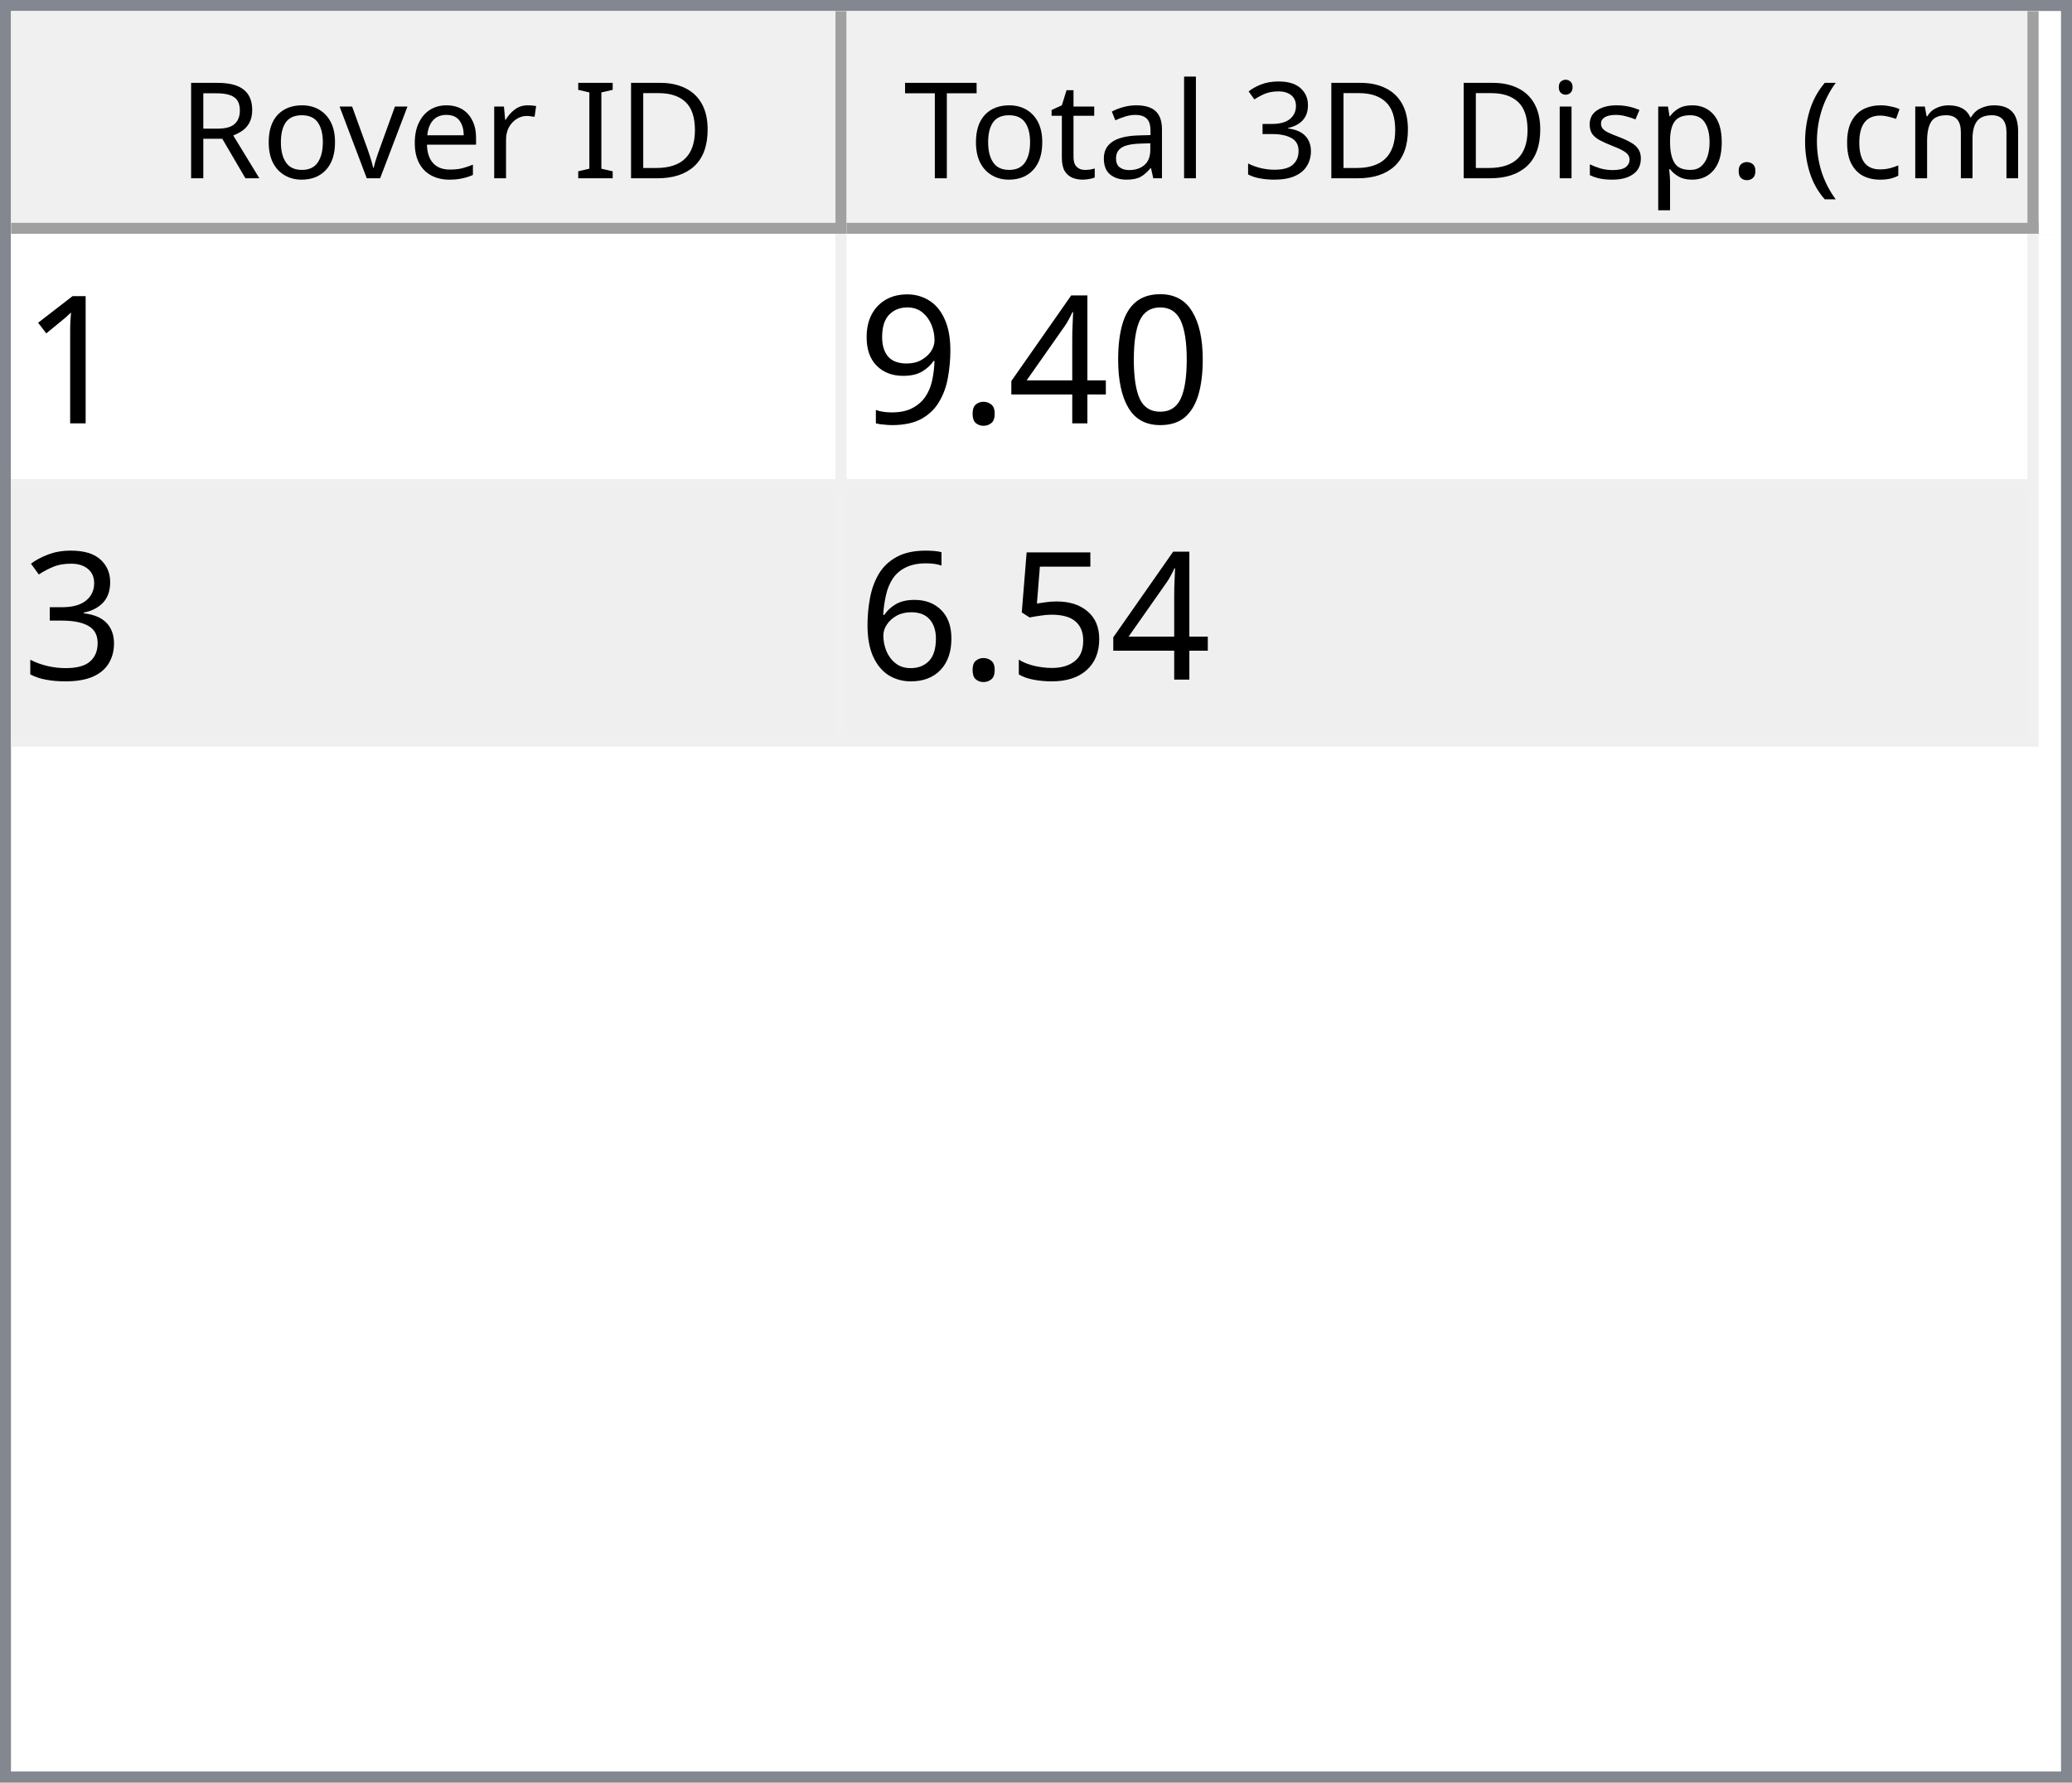
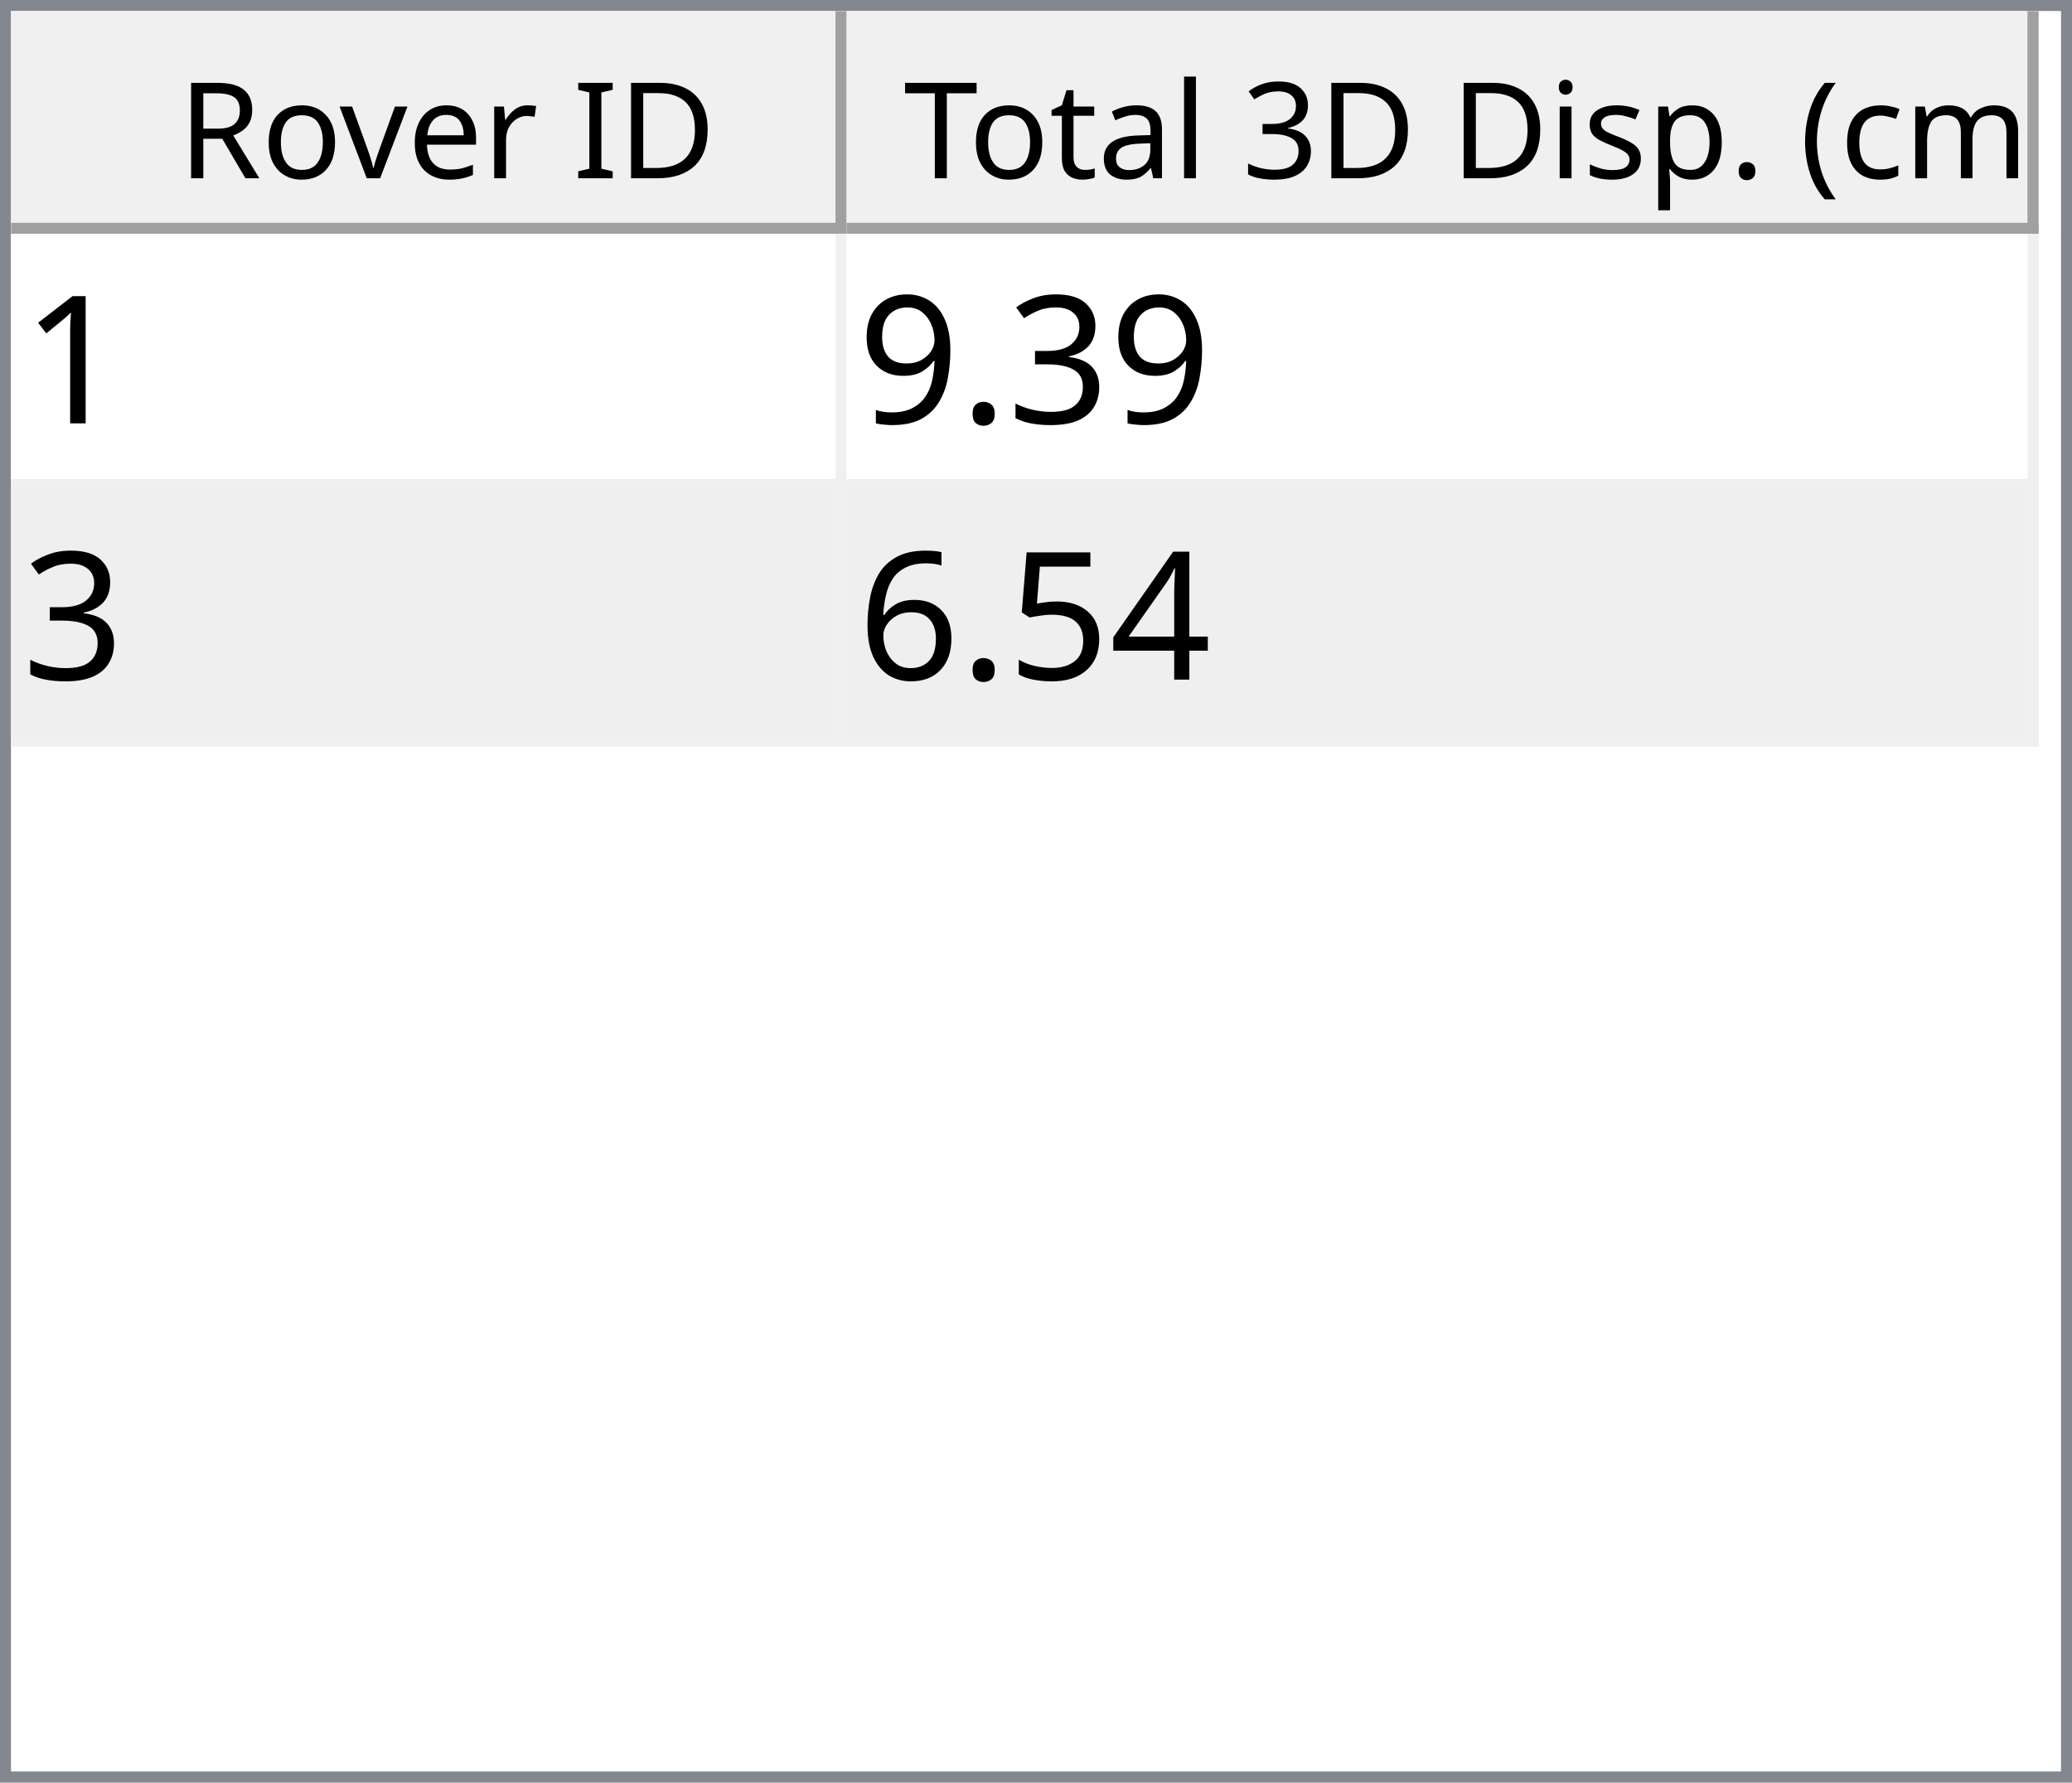
<svg xmlns="http://www.w3.org/2000/svg" style="fill-opacity:1; color-rendering:auto; color-interpolation:auto; text-rendering:auto; stroke:black; stroke-linecap:square; stroke-miterlimit:10; shape-rendering:auto; stroke-opacity:1; fill:black; stroke-dasharray:none; font-weight:normal; stroke-width:1; font-family:'Dialog'; font-style:normal; stroke-linejoin:miter; font-size:12px; stroke-dashoffset:0; image-rendering:auto;" width="186" height="160">
  <defs id="genericDefs" />
  <g>
    <defs id="defs1">
      <clipPath clipPathUnits="userSpaceOnUse" id="clipPath1">
        <path d="M0 0 L186 0 L186 160 L0 160 L0 0 Z" />
      </clipPath>
      <clipPath clipPathUnits="userSpaceOnUse" id="clipPath2">
        <path d="M0 0 L0 160 L186 160 L186 0 Z" />
      </clipPath>
      <clipPath clipPathUnits="userSpaceOnUse" id="clipPath3">
        <path d="M0 0 L0 20 L184 20 L184 0 Z" />
      </clipPath>
      <clipPath clipPathUnits="userSpaceOnUse" id="clipPath4">
        <path d="M0 0 L0 20 L75 20 L75 0 Z" />
      </clipPath>
      <clipPath clipPathUnits="userSpaceOnUse" id="clipPath5">
        <path d="M1 1 L1 19 L74 19 L74 1 Z" />
      </clipPath>
      <clipPath clipPathUnits="userSpaceOnUse" id="clipPath6">
        <path d="M0 0 L0 18 L73 18 L73 0 Z" />
      </clipPath>
      <clipPath clipPathUnits="userSpaceOnUse" id="clipPath7">
        <path d="M-0.5 -0.5 L-0.5 19.5 L74.5 19.5 L74.5 -0.5 Z" />
      </clipPath>
      <clipPath clipPathUnits="userSpaceOnUse" id="clipPath8">
        <path d="M0 0 L0 20 L107 20 L107 0 Z" />
      </clipPath>
      <clipPath clipPathUnits="userSpaceOnUse" id="clipPath9">
        <path d="M1 1 L1 19 L106 19 L106 1 Z" />
      </clipPath>
      <clipPath clipPathUnits="userSpaceOnUse" id="clipPath10">
        <path d="M0 0 L0 18 L105 18 L105 0 Z" />
      </clipPath>
      <clipPath clipPathUnits="userSpaceOnUse" id="clipPath11">
        <path d="M-0.5 -0.5 L-0.5 19.5 L106.5 19.5 L106.5 -0.5 Z" />
      </clipPath>
      <clipPath clipPathUnits="userSpaceOnUse" id="clipPath12">
        <path d="M0 0 L0 138 L184 138 L184 0 Z" />
      </clipPath>
      <clipPath clipPathUnits="userSpaceOnUse" id="clipPath13">
        <path d="M0 0 L0 46 L182 46 L182 0 Z" />
      </clipPath>
      <clipPath clipPathUnits="userSpaceOnUse" id="clipPath14">
        <path d="M-0.5 -0.5 L-0.5 45.5 L181.5 45.5 L181.5 -0.5 Z" />
      </clipPath>
      <clipPath clipPathUnits="userSpaceOnUse" id="clipPath15">
        <path d="M0 0 L0 22 L74 22 L74 0 Z" />
      </clipPath>
      <clipPath clipPathUnits="userSpaceOnUse" id="clipPath16">
        <path d="M0 0 L0 22 L106 22 L106 0 Z" />
      </clipPath>
      <font horiz-adv-x="64.551" id="font1">
        <font-face ascent="107.91" descent="25.098" units-per-em="100" style="font-style:normal; font-family:Segoe UI; font-weight:normal;" />
        <missing-glyph horiz-adv-x="64.551" d="M8.109 0 L8.109 68.266 L56.453 68.266 L56.453 0 L8.109 0 ZM15.328 7.234 L49.219 7.234 L49.219 61.031 L15.328 61.031 L15.328 7.234 Z" />
        <glyph unicode="D" horiz-adv-x="70.117" d="M9.188 0 L9.188 70.016 L28.516 70.016 Q65.531 70.016 65.531 35.891 Q65.531 19.672 55.25 9.836 Q44.969 0 27.734 0 L9.188 0 ZM17.391 62.594 L17.391 7.422 L27.828 7.422 Q41.609 7.422 49.273 14.797 Q56.938 22.172 56.938 35.688 Q56.938 62.594 28.328 62.594 L17.391 62.594 Z" />
        <glyph unicode="I" horiz-adv-x="26.611" d="M17.391 0 L9.188 0 L9.188 70.016 L17.391 70.016 L17.391 0 Z" />
        <glyph unicode=" " horiz-adv-x="27.393" d="" />
        <glyph unicode="r" horiz-adv-x="34.766" d="M34.188 41.891 Q32.078 43.5 28.125 43.5 Q23 43.5 19.555 38.672 Q16.109 33.844 16.109 25.484 L16.109 0 L8.109 0 L8.109 50 L16.109 50 L16.109 39.703 L16.312 39.703 Q18.016 44.969 21.531 47.922 Q25.047 50.875 29.391 50.875 Q32.516 50.875 34.188 50.203 L34.188 41.891 Z" />
        <glyph unicode="e" horiz-adv-x="52.295" d="M48.297 23 L12.984 23 Q13.188 14.656 17.484 10.109 Q21.781 5.562 29.297 5.562 Q37.75 5.562 44.828 11.141 L44.828 3.609 Q38.234 -1.172 27.391 -1.172 Q16.797 -1.172 10.742 5.641 Q4.688 12.453 4.688 24.812 Q4.688 36.469 11.305 43.82 Q17.922 51.172 27.734 51.172 Q37.547 51.172 42.922 44.828 Q48.297 38.484 48.297 27.203 L48.297 23 ZM40.094 29.781 Q40.047 36.719 36.75 40.578 Q33.453 44.438 27.594 44.438 Q21.922 44.438 17.969 40.383 Q14.016 36.328 13.094 29.781 L40.094 29.781 Z" />
        <glyph unicode="v" horiz-adv-x="47.9" d="M47.406 50 L27.484 0 L19.625 0 L0.688 50 L9.469 50 L22.172 13.672 Q23.578 9.672 23.922 6.688 L24.125 6.688 Q24.609 10.453 25.688 13.484 L38.969 50 L47.406 50 Z" />
        <glyph unicode="o" horiz-adv-x="58.594" d="M29 -1.172 Q17.922 -1.172 11.305 5.836 Q4.688 12.844 4.688 24.422 Q4.688 37.016 11.57 44.094 Q18.453 51.172 30.172 51.172 Q41.359 51.172 47.633 44.289 Q53.906 37.406 53.906 25.203 Q53.906 13.234 47.141 6.031 Q40.375 -1.172 29 -1.172 ZM29.594 44.438 Q21.875 44.438 17.383 39.188 Q12.891 33.938 12.891 24.703 Q12.891 15.828 17.43 10.695 Q21.969 5.562 29.594 5.562 Q37.359 5.562 41.531 10.594 Q45.703 15.625 45.703 24.906 Q45.703 34.281 41.531 39.359 Q37.359 44.438 29.594 44.438 Z" />
        <glyph unicode="R" horiz-adv-x="59.814" d="M59.375 0 L49.609 0 L37.891 19.625 Q36.281 22.359 34.766 24.289 Q33.25 26.219 31.664 27.438 Q30.078 28.656 28.25 29.219 Q26.422 29.781 24.125 29.781 L17.391 29.781 L17.391 0 L9.188 0 L9.188 70.016 L30.078 70.016 Q34.672 70.016 38.555 68.867 Q42.438 67.719 45.289 65.375 Q48.141 63.031 49.758 59.547 Q51.375 56.062 51.375 51.375 Q51.375 47.703 50.273 44.656 Q49.172 41.609 47.148 39.211 Q45.125 36.812 42.266 35.133 Q39.406 33.453 35.844 32.516 L35.844 32.328 Q37.594 31.547 38.891 30.547 Q40.188 29.547 41.359 28.18 Q42.531 26.812 43.68 25.078 Q44.828 23.344 46.234 21.047 L59.375 0 ZM17.391 62.594 L17.391 37.203 L28.516 37.203 Q31.594 37.203 34.203 38.133 Q36.812 39.062 38.719 40.797 Q40.625 42.531 41.703 45.047 Q42.781 47.562 42.781 50.688 Q42.781 56.297 39.141 59.445 Q35.5 62.594 28.609 62.594 L17.391 62.594 Z" />
        <glyph unicode=")" horiz-adv-x="30.176" d="M8.297 -15.922 L1.172 -15.922 Q16.406 2.344 16.406 26.812 Q16.406 51.469 1.078 70.016 L8.297 70.016 Q23.531 52.156 23.531 26.703 Q23.531 1.375 8.297 -15.922 Z" />
        <glyph unicode="m" horiz-adv-x="86.133" d="M79.109 0 L71.094 0 L71.094 28.719 Q71.094 37.016 68.531 40.727 Q65.969 44.438 59.906 44.438 Q54.781 44.438 51.195 39.75 Q47.609 35.062 47.609 28.516 L47.609 0 L39.594 0 L39.594 29.688 Q39.594 44.438 28.219 44.438 Q22.953 44.438 19.531 40.016 Q16.109 35.594 16.109 28.516 L16.109 0 L8.109 0 L8.109 50 L16.109 50 L16.109 42.094 L16.312 42.094 Q21.625 51.172 31.844 51.172 Q36.969 51.172 40.773 48.312 Q44.578 45.453 46 40.828 Q51.562 51.172 62.594 51.172 Q79.109 51.172 79.109 30.812 L79.109 0 Z" />
        <glyph unicode="c" horiz-adv-x="46.191" d="M42.188 2.297 Q36.422 -1.172 28.516 -1.172 Q17.828 -1.172 11.258 5.789 Q4.688 12.75 4.688 23.828 Q4.688 36.188 11.766 43.68 Q18.844 51.172 30.672 51.172 Q37.25 51.172 42.281 48.734 L42.281 40.531 Q36.719 44.438 30.375 44.438 Q22.703 44.438 17.797 38.945 Q12.891 33.453 12.891 24.516 Q12.891 15.719 17.508 10.641 Q22.125 5.562 29.891 5.562 Q36.422 5.562 42.188 9.906 L42.188 2.297 Z" />
        <glyph unicode="(" horiz-adv-x="30.176" d="M29.109 -15.922 L21.969 -15.922 Q6.844 1.375 6.844 26.703 Q6.844 52.156 21.969 70.016 L29.203 70.016 Q13.875 51.469 13.875 26.812 Q13.875 2.344 29.109 -15.922 Z" />
        <glyph unicode="." horiz-adv-x="21.68" d="M10.891 -1.078 Q8.641 -1.078 7.055 0.539 Q5.469 2.156 5.469 4.391 Q5.469 6.641 7.055 8.273 Q8.641 9.906 10.891 9.906 Q13.188 9.906 14.797 8.273 Q16.406 6.641 16.406 4.391 Q16.406 2.156 14.797 0.539 Q13.188 -1.078 10.891 -1.078 Z" />
        <glyph unicode="p" horiz-adv-x="58.789" d="M16.312 7.234 L16.109 7.234 L16.109 -23 L8.109 -23 L8.109 50 L16.109 50 L16.109 41.219 L16.312 41.219 Q22.219 51.172 33.594 51.172 Q43.266 51.172 48.688 44.461 Q54.109 37.75 54.109 26.469 Q54.109 13.922 48 6.375 Q41.891 -1.172 31.297 -1.172 Q21.578 -1.172 16.312 7.234 ZM16.109 27.391 L16.109 20.406 Q16.109 14.203 20.141 9.883 Q24.172 5.562 30.375 5.562 Q37.641 5.562 41.773 11.133 Q45.906 16.703 45.906 26.609 Q45.906 34.969 42.047 39.703 Q38.188 44.438 31.594 44.438 Q24.609 44.438 20.359 39.578 Q16.109 34.719 16.109 27.391 Z" />
        <glyph unicode="s" horiz-adv-x="42.432" d="M5.078 1.812 L5.078 10.406 Q11.625 5.562 19.484 5.562 Q30.031 5.562 30.031 12.594 Q30.031 14.594 29.125 15.992 Q28.219 17.391 26.68 18.461 Q25.141 19.531 23.07 20.383 Q21 21.234 18.609 22.172 Q15.281 23.484 12.766 24.828 Q10.25 26.172 8.57 27.859 Q6.891 29.547 6.031 31.695 Q5.172 33.844 5.172 36.719 Q5.172 40.234 6.789 42.945 Q8.406 45.656 11.086 47.484 Q13.766 49.312 17.211 50.242 Q20.656 51.172 24.312 51.172 Q30.812 51.172 35.938 48.922 L35.938 40.828 Q30.422 44.438 23.25 44.438 Q21 44.438 19.195 43.922 Q17.391 43.406 16.094 42.477 Q14.797 41.547 14.086 40.258 Q13.375 38.969 13.375 37.406 Q13.375 35.453 14.086 34.133 Q14.797 32.812 16.164 31.789 Q17.531 30.766 19.484 29.938 Q21.438 29.109 23.922 28.125 Q27.25 26.859 29.883 25.516 Q32.516 24.172 34.375 22.484 Q36.234 20.797 37.234 18.602 Q38.234 16.406 38.234 13.375 Q38.234 9.672 36.602 6.938 Q34.969 4.203 32.234 2.398 Q29.5 0.594 25.93 -0.289 Q22.359 -1.172 18.453 -1.172 Q10.75 -1.172 5.078 1.812 Z" />
        <glyph unicode="i" horiz-adv-x="24.219" d="M12.203 62.703 Q10.062 62.703 8.547 64.164 Q7.031 65.625 7.031 67.875 Q7.031 70.125 8.547 71.609 Q10.062 73.094 12.203 73.094 Q14.406 73.094 15.945 71.609 Q17.484 70.125 17.484 67.875 Q17.484 65.719 15.945 64.211 Q14.406 62.703 12.203 62.703 ZM16.109 0 L8.109 0 L8.109 50 L16.109 50 L16.109 0 Z" />
        <glyph unicode="3" horiz-adv-x="53.906" d="M46.531 19.828 Q46.531 15.094 44.75 11.211 Q42.969 7.328 39.719 4.57 Q36.469 1.812 31.93 0.297 Q27.391 -1.219 21.922 -1.219 Q11.922 -1.219 6 2.594 L6 11.188 Q13.094 5.609 22.219 5.609 Q25.875 5.609 28.828 6.539 Q31.781 7.469 33.906 9.227 Q36.031 10.984 37.18 13.477 Q38.328 15.969 38.328 19.094 Q38.328 32.812 18.797 32.812 L12.984 32.812 L12.984 39.594 L18.5 39.594 Q35.797 39.594 35.797 52.484 Q35.797 64.406 22.609 64.406 Q15.188 64.406 8.688 59.422 L8.688 67.188 Q15.375 71.188 24.609 71.188 Q29 71.188 32.57 69.969 Q36.141 68.75 38.68 66.555 Q41.219 64.359 42.609 61.281 Q44 58.203 44 54.5 Q44 40.672 30.031 36.719 L30.031 36.531 Q33.594 36.141 36.625 34.797 Q39.656 33.453 41.852 31.305 Q44.047 29.156 45.289 26.25 Q46.531 23.344 46.531 19.828 Z" />
        <glyph unicode="l" horiz-adv-x="24.219" d="M16.109 0 L8.109 0 L8.109 74.031 L16.109 74.031 L16.109 0 Z" />
        <glyph unicode="a" horiz-adv-x="50.879" d="M43.891 0 L35.891 0 L35.891 7.812 L35.688 7.812 Q30.469 -1.172 20.312 -1.172 Q12.844 -1.172 8.617 2.781 Q4.391 6.734 4.391 13.281 Q4.391 27.297 20.906 29.594 L35.891 31.688 Q35.891 44.438 25.594 44.438 Q16.547 44.438 9.281 38.281 L9.281 46.484 Q16.656 51.172 26.266 51.172 Q43.891 51.172 43.891 32.516 L43.891 0 ZM35.891 25.297 L23.828 23.641 Q18.266 22.859 15.43 20.875 Q12.594 18.891 12.594 13.875 Q12.594 10.203 15.211 7.883 Q17.828 5.562 22.172 5.562 Q28.125 5.562 32.008 9.742 Q35.891 13.922 35.891 20.312 L35.891 25.297 Z" />
        <glyph unicode="t" horiz-adv-x="33.887" d="M31.297 0.484 Q28.469 -1.078 23.828 -1.078 Q10.688 -1.078 10.688 13.578 L10.688 43.172 L2.094 43.172 L2.094 50 L10.688 50 L10.688 62.203 L18.703 64.797 L18.703 50 L31.297 50 L31.297 43.172 L18.703 43.172 L18.703 14.984 Q18.703 9.969 20.414 7.82 Q22.125 5.672 26.078 5.672 Q29.109 5.672 31.297 7.328 L31.297 0.484 Z" />
        <glyph unicode="T" horiz-adv-x="52.393" d="M50.594 62.594 L30.375 62.594 L30.375 0 L22.172 0 L22.172 62.594 L2 62.594 L2 70.016 L50.594 70.016 L50.594 62.594 Z" />
      </font>
      <font horiz-adv-x="75.0" id="font2">
        <font-face ascent="100.537" descent="21.973" units-per-em="100" style="font-style:normal; font-family:sans-serif; font-weight:normal;" />
        <missing-glyph horiz-adv-x="75.0" d="M12.5 0 L12.5 62.5 L62.5 62.5 L62.5 0 L12.5 0 ZM14.062 1.562 L60.938 1.562 L60.938 60.938 L14.062 60.938 L14.062 1.562 Z" />
        <glyph unicode="1" horiz-adv-x="55.615" d="M37.25 0 L28.469 0 L28.469 56 Q25.297 52.984 20.141 49.953 Q14.984 46.922 10.891 45.406 L10.891 53.906 Q18.266 57.375 23.781 62.305 Q29.297 67.234 31.594 71.875 L37.25 71.875 L37.25 0 Z" />
-         <glyph unicode="0" horiz-adv-x="55.615" d="M4.156 35.297 Q4.156 48 6.766 55.742 Q9.375 63.484 14.523 67.68 Q19.672 71.875 27.484 71.875 Q33.25 71.875 37.594 69.555 Q41.938 67.234 44.773 62.867 Q47.609 58.5 49.219 52.227 Q50.828 45.953 50.828 35.297 Q50.828 22.703 48.242 14.969 Q45.656 7.234 40.508 3.008 Q35.359 -1.219 27.484 -1.219 Q17.141 -1.219 11.234 6.203 Q4.156 15.141 4.156 35.297 ZM13.188 35.297 Q13.188 17.672 17.312 11.836 Q21.438 6 27.484 6 Q33.547 6 37.672 11.859 Q41.797 17.719 41.797 35.297 Q41.797 52.984 37.672 58.789 Q33.547 64.594 27.391 64.594 Q21.344 64.594 17.719 59.469 Q13.188 52.938 13.188 35.297 Z" />
-         <glyph unicode="4" horiz-adv-x="55.615" d="M32.328 0 L32.328 17.141 L1.266 17.141 L1.266 25.203 L33.938 71.578 L41.109 71.578 L41.109 25.203 L50.781 25.203 L50.781 17.141 L41.109 17.141 L41.109 0 L32.328 0 ZM32.328 25.203 L32.328 57.469 L9.906 25.203 L32.328 25.203 Z" />
+         <glyph unicode="3" horiz-adv-x="55.615" d="M4.203 18.891 L12.984 20.062 Q14.5 12.594 18.141 9.297 Q21.781 6 27 6 Q33.203 6 37.477 10.297 Q41.75 14.594 41.75 20.953 Q41.75 27 37.797 30.93 Q33.844 34.859 27.734 34.859 Q25.25 34.859 21.531 33.891 L22.516 41.609 Q23.391 41.5 23.922 41.5 Q29.547 41.5 34.039 44.43 Q38.531 47.359 38.531 53.469 Q38.531 58.297 35.258 61.477 Q31.984 64.656 26.812 64.656 Q21.688 64.656 18.266 61.43 Q14.844 58.203 13.875 51.766 L5.078 53.328 Q6.688 62.156 12.398 67.016 Q18.109 71.875 26.609 71.875 Q32.469 71.875 37.398 69.359 Q42.328 66.844 44.945 62.5 Q47.562 58.156 47.562 53.266 Q47.562 48.641 45.07 44.828 Q42.578 41.016 37.703 38.766 Q44.047 37.312 47.562 32.695 Q51.078 28.078 51.078 21.141 Q51.078 11.766 44.242 5.25 Q37.406 -1.266 26.953 -1.266 Q17.531 -1.266 11.305 4.352 Q5.078 9.969 4.203 18.891 Z" />
        <glyph unicode="." horiz-adv-x="27.783" d="M9.078 0 L9.078 10.016 L19.094 10.016 L19.094 0 L9.078 0 Z" />
        <glyph unicode="9" horiz-adv-x="55.615" d="M5.469 16.547 L13.922 17.328 Q14.984 11.375 18.016 8.688 Q21.047 6 25.781 6 Q29.828 6 32.883 7.859 Q35.938 9.719 37.891 12.82 Q39.844 15.922 41.164 21.195 Q42.484 26.469 42.484 31.938 Q42.484 32.516 42.438 33.688 Q39.797 29.5 35.234 26.883 Q30.672 24.266 25.344 24.266 Q16.453 24.266 10.305 30.711 Q4.156 37.156 4.156 47.703 Q4.156 58.594 10.578 65.234 Q17 71.875 26.656 71.875 Q33.641 71.875 39.43 68.117 Q45.219 64.359 48.219 57.398 Q51.219 50.438 51.219 37.25 Q51.219 23.531 48.242 15.406 Q45.266 7.281 39.383 3.031 Q33.5 -1.219 25.594 -1.219 Q17.188 -1.219 11.867 3.445 Q6.547 8.109 5.469 16.547 ZM41.453 48.141 Q41.453 55.719 37.43 60.156 Q33.406 64.594 27.734 64.594 Q21.875 64.594 17.531 59.812 Q13.188 55.031 13.188 47.406 Q13.188 40.578 17.312 36.305 Q21.438 32.031 27.484 32.031 Q33.594 32.031 37.523 36.305 Q41.453 40.578 41.453 48.141 Z" />
-         <glyph unicode="3" horiz-adv-x="55.615" d="M4.203 18.891 L12.984 20.062 Q14.5 12.594 18.141 9.297 Q21.781 6 27 6 Q33.203 6 37.477 10.297 Q41.75 14.594 41.75 20.953 Q41.75 27 37.797 30.93 Q33.844 34.859 27.734 34.859 Q25.25 34.859 21.531 33.891 L22.516 41.609 Q23.391 41.5 23.922 41.5 Q29.547 41.5 34.039 44.43 Q38.531 47.359 38.531 53.469 Q38.531 58.297 35.258 61.477 Q31.984 64.656 26.812 64.656 Q21.688 64.656 18.266 61.43 Q14.844 58.203 13.875 51.766 L5.078 53.328 Q6.688 62.156 12.398 67.016 Q18.109 71.875 26.609 71.875 Q32.469 71.875 37.398 69.359 Q42.328 66.844 44.945 62.5 Q47.562 58.156 47.562 53.266 Q47.562 48.641 45.07 44.828 Q42.578 41.016 37.703 38.766 Q44.047 37.312 47.562 32.695 Q51.078 28.078 51.078 21.141 Q51.078 11.766 44.242 5.25 Q37.406 -1.266 26.953 -1.266 Q17.531 -1.266 11.305 4.352 Q5.078 9.969 4.203 18.891 Z" />
+         <glyph unicode="4" horiz-adv-x="55.615" d="M32.328 0 L32.328 17.141 L1.266 17.141 L1.266 25.203 L33.938 71.578 L41.109 71.578 L41.109 25.203 L50.781 25.203 L50.781 17.141 L41.109 17.141 L41.109 0 L32.328 0 ZM32.328 25.203 L32.328 57.469 L9.906 25.203 L32.328 25.203 Z" />
        <glyph unicode="5" horiz-adv-x="55.615" d="M4.156 18.75 L13.375 19.531 Q14.406 12.797 18.141 9.398 Q21.875 6 27.156 6 Q33.5 6 37.891 10.789 Q42.281 15.578 42.281 23.484 Q42.281 31 38.062 35.352 Q33.844 39.703 27 39.703 Q22.75 39.703 19.336 37.773 Q15.922 35.844 13.969 32.766 L5.719 33.844 L12.641 70.609 L48.25 70.609 L48.25 62.203 L19.672 62.203 L15.828 42.969 Q22.266 47.469 29.344 47.469 Q38.719 47.469 45.164 40.969 Q51.609 34.469 51.609 24.266 Q51.609 14.547 45.953 7.469 Q39.062 -1.219 27.156 -1.219 Q17.391 -1.219 11.211 4.25 Q5.031 9.719 4.156 18.75 Z" />
        <glyph unicode="6" horiz-adv-x="55.615" d="M49.75 54.047 L41.016 53.375 Q39.844 58.547 37.703 60.891 Q34.125 64.656 28.906 64.656 Q24.703 64.656 21.531 62.312 Q17.391 59.281 14.992 53.469 Q12.594 47.656 12.5 36.922 Q15.672 41.75 20.266 44.094 Q24.859 46.438 29.891 46.438 Q38.672 46.438 44.852 39.969 Q51.031 33.5 51.031 23.25 Q51.031 16.5 48.125 10.719 Q45.219 4.938 40.141 1.859 Q35.062 -1.219 28.609 -1.219 Q17.625 -1.219 10.695 6.859 Q3.766 14.938 3.766 33.5 Q3.766 54.25 11.422 63.672 Q18.109 71.875 29.438 71.875 Q37.891 71.875 43.289 67.141 Q48.688 62.406 49.75 54.047 ZM13.875 23.188 Q13.875 18.656 15.797 14.508 Q17.719 10.359 21.188 8.18 Q24.656 6 28.469 6 Q34.031 6 38.039 10.492 Q42.047 14.984 42.047 22.703 Q42.047 30.125 38.086 34.398 Q34.125 38.672 28.125 38.672 Q22.172 38.672 18.023 34.398 Q13.875 30.125 13.875 23.188 Z" />
      </font>
    </defs>
    <g style="fill:white; stroke:white;">
      <rect x="0" y="0" width="186" style="clip-path:url(#clipPath1); stroke:none;" height="160" />
    </g>
    <g style="fill:white; text-rendering:optimizeSpeed; color-rendering:optimizeSpeed; image-rendering:optimizeSpeed; shape-rendering:crispEdges; stroke:white; color-interpolation:sRGB;">
      <rect x="0" width="186" height="160" y="0" style="stroke:none;" />
      <path style="stroke:none;" d="M0 160 L186 160 L186 0 L0 0 Z" />
    </g>
    <g style="fill:rgb(240,240,240); font-family:'Segoe UI'; stroke:rgb(240,240,240);">
      <rect x="0" y="0" width="186" style="clip-path:url(#clipPath2); stroke:none;" height="160" />
    </g>
    <g style="fill:rgb(130,135,144); font-family:'Segoe UI'; stroke:rgb(130,135,144);">
      <path d="M0 0 L186 0 L186 160 L0 160 L0 0 ZM1 1 L185 1 L185 159 L1 159 L1 1 Z" style="fill-rule:evenodd; clip-path:url(#clipPath2); stroke:none;" />
    </g>
    <g style="fill:white; font-family:'Segoe UI'; stroke:white;" transform="translate(1,1)">
      <rect x="0" y="0" width="184" style="clip-path:url(#clipPath3); stroke:none;" height="20" />
    </g>
    <g style="fill:rgb(240,240,240); font-family:'Segoe UI'; stroke:rgb(240,240,240);" transform="translate(1,1)">
      <rect x="0" y="0" width="75" style="clip-path:url(#clipPath4); stroke:none;" height="20" />
    </g>
    <g style="font-family:'Segoe UI';" transform="translate(2,2)">
      <text x="14" xml:space="preserve" y="14" style="clip-path:url(#clipPath6); stroke:none;">Rover ID</text>
    </g>
    <g style="fill:rgb(160,160,160); font-family:'Segoe UI'; stroke:rgb(160,160,160); stroke-linejoin:bevel;" transform="translate(1.5,1.5)">
      <line x1="74" x2="74" y1="0" style="fill:none; clip-path:url(#clipPath7);" y2="19" />
    </g>
    <g style="fill:rgb(160,160,160); font-family:'Segoe UI'; stroke:rgb(160,160,160); stroke-linejoin:bevel;" transform="matrix(1,0,0,1,1,1) translate(0.5,0.5)">
      <line x1="0" x2="74" y1="19" style="fill:none; clip-path:url(#clipPath7);" y2="19" />
    </g>
    <g style="fill:rgb(240,240,240); font-family:'Segoe UI'; stroke:rgb(240,240,240);" transform="translate(76,1)">
      <rect x="0" y="0" width="107" style="clip-path:url(#clipPath8); stroke:none;" height="20" />
    </g>
    <g style="font-family:'Segoe UI';" transform="translate(77,2)">
      <text x="1" xml:space="preserve" y="14" style="clip-path:url(#clipPath10); stroke:none;"> Total 3D Disp. (cm)</text>
    </g>
    <g style="fill:rgb(160,160,160); font-family:'Segoe UI'; stroke:rgb(160,160,160); stroke-linejoin:bevel;" transform="translate(76.5,1.5)">
      <line x1="106" x2="106" y1="0" style="fill:none; clip-path:url(#clipPath11);" y2="19" />
    </g>
    <g style="fill:rgb(160,160,160); font-family:'Segoe UI'; stroke:rgb(160,160,160); stroke-linejoin:bevel;" transform="matrix(1,0,0,1,76,1) translate(0.5,0.5)">
      <line x1="0" x2="106" y1="19" style="fill:none; clip-path:url(#clipPath11);" y2="19" />
    </g>
    <g style="fill:white; font-family:'Segoe UI'; stroke:white;" transform="translate(1,21)">
      <rect x="0" y="0" width="184" style="clip-path:url(#clipPath12); stroke:none;" height="138" />
    </g>
    <g style="fill:rgb(240,240,240); font-size:16px; font-family:sans-serif; stroke:rgb(240,240,240);" transform="translate(1,21)">
      <rect x="0" y="0" width="182" style="clip-path:url(#clipPath13); stroke:none;" height="46" />
      <line transform="translate(0.5,0.5)" x1="0" x2="181" y1="22" style="clip-path:url(#clipPath14); fill:none; stroke-linejoin:bevel;" y2="22" />
    </g>
    <g transform="matrix(1,0,0,1,1,21) translate(0.5,0.5)" style="fill:rgb(240,240,240); font-size:16px; font-family:sans-serif; stroke:rgb(240,240,240); stroke-linejoin:bevel;">
      <line x1="0" x2="181" y1="45" style="fill:none; clip-path:url(#clipPath14);" y2="45" />
    </g>
    <g transform="matrix(1,0,0,1,1,21) translate(0.5,0.5)" style="fill:rgb(240,240,240); font-size:16px; font-family:sans-serif; stroke:rgb(240,240,240); stroke-linejoin:bevel;">
      <line x1="74" x2="74" y1="0" style="fill:none; clip-path:url(#clipPath14);" y2="45" />
    </g>
    <g transform="matrix(1,0,0,1,1,21) translate(0.5,0.5)" style="fill:rgb(240,240,240); font-size:16px; font-family:sans-serif; stroke:rgb(240,240,240); stroke-linejoin:bevel;">
      <line x1="181" x2="181" y1="0" style="fill:none; clip-path:url(#clipPath14);" y2="45" />
    </g>
    <g style="fill:white; font-size:16px; font-family:sans-serif; stroke:white;" transform="matrix(1,0,0,1,1,21)">
      <rect x="0" y="0" width="74" style="clip-path:url(#clipPath15); stroke:none;" height="22" />
      <text x="1" y="17" style="fill:black; clip-path:url(#clipPath15); stroke:none;" xml:space="preserve">1</text>
    </g>
    <g style="fill:white; font-size:16px; font-family:sans-serif; stroke:white;" transform="matrix(1,0,0,1,1,21) translate(75,0)">
      <rect x="0" y="0" width="106" style="clip-path:url(#clipPath16); stroke:none;" height="22" />
-       <text x="1" y="17" style="fill:black; clip-path:url(#clipPath16); stroke:none;" xml:space="preserve">9.40</text>
+       <text x="1" y="17" style="fill:black; clip-path:url(#clipPath16); stroke:none;" xml:space="preserve">9.39</text>
    </g>
    <g style="fill:rgb(239,239,239); font-size:16px; font-family:sans-serif; stroke:rgb(239,239,239);" transform="matrix(1,0,0,1,1,21) translate(0,23)">
      <rect x="0" y="0" width="74" style="clip-path:url(#clipPath15); stroke:none;" height="22" />
      <text x="1" y="17" style="fill:black; clip-path:url(#clipPath15); stroke:none;" xml:space="preserve">3</text>
    </g>
    <g style="fill:rgb(239,239,239); font-size:16px; font-family:sans-serif; stroke:rgb(239,239,239);" transform="matrix(1,0,0,1,1,21) translate(75,23)">
      <rect x="0" y="0" width="106" style="clip-path:url(#clipPath16); stroke:none;" height="22" />
      <text x="1" y="17" style="fill:black; clip-path:url(#clipPath16); stroke:none;" xml:space="preserve">6.54</text>
    </g>
  </g>
</svg>
